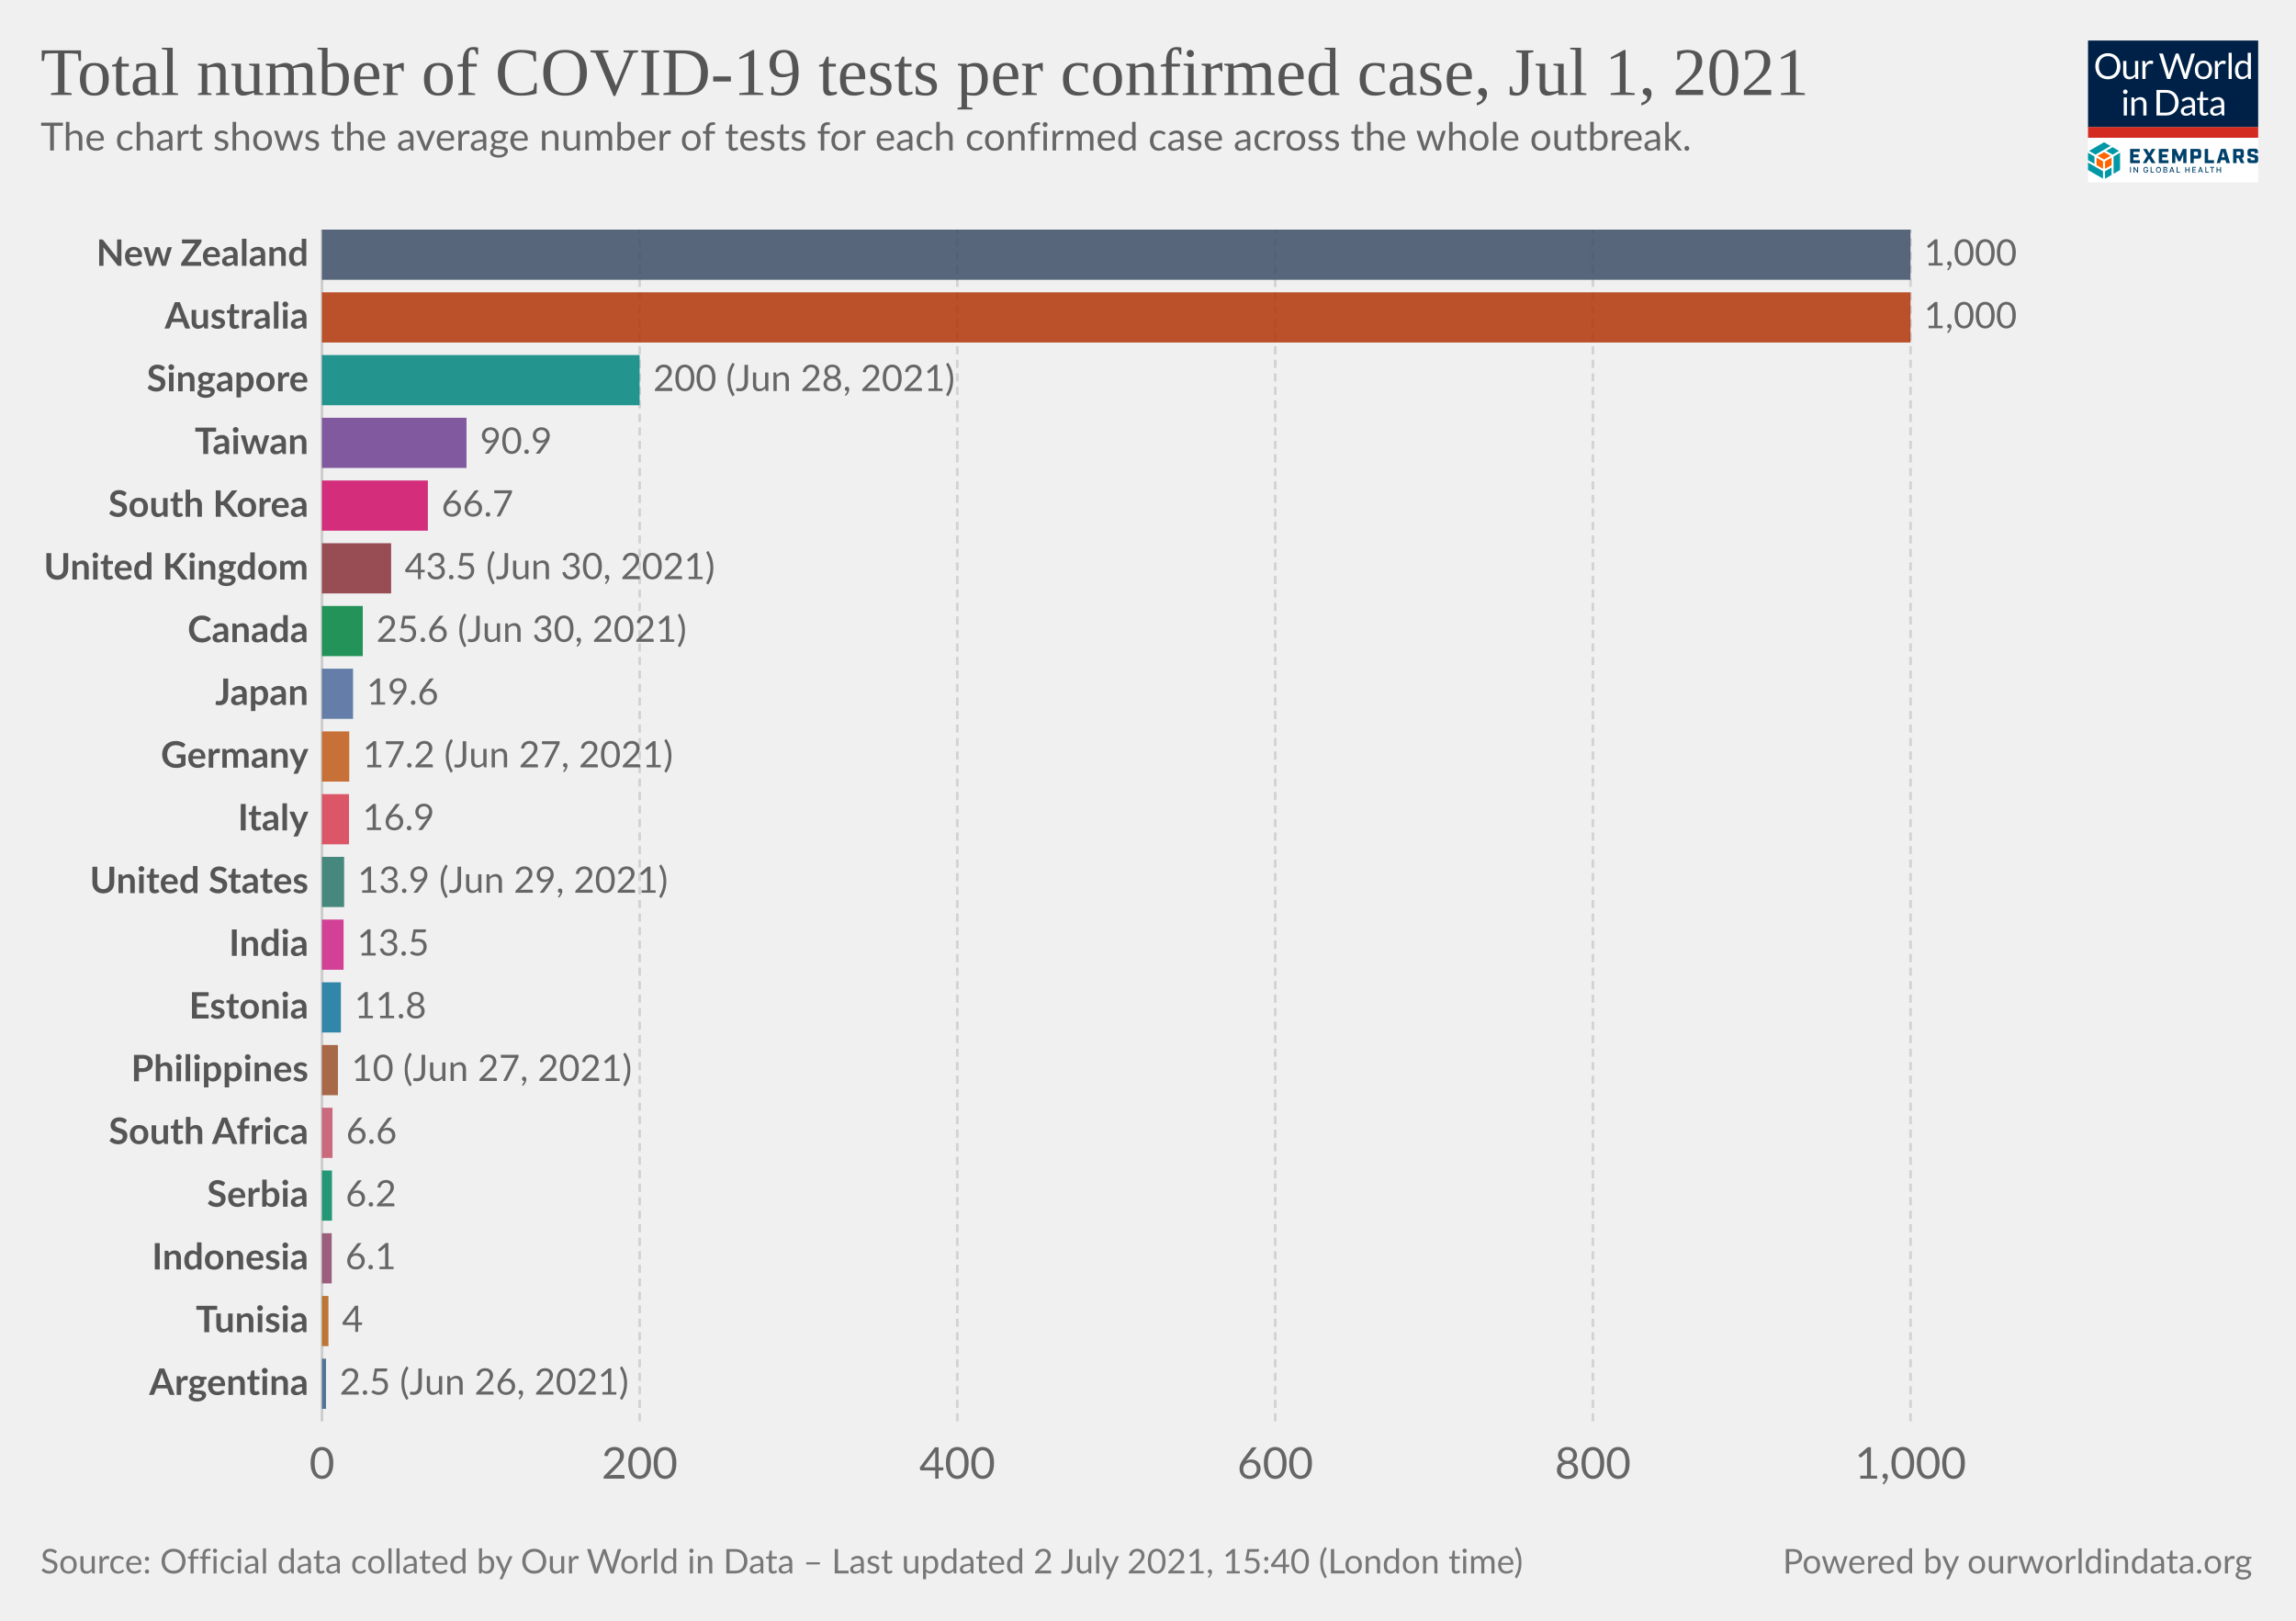
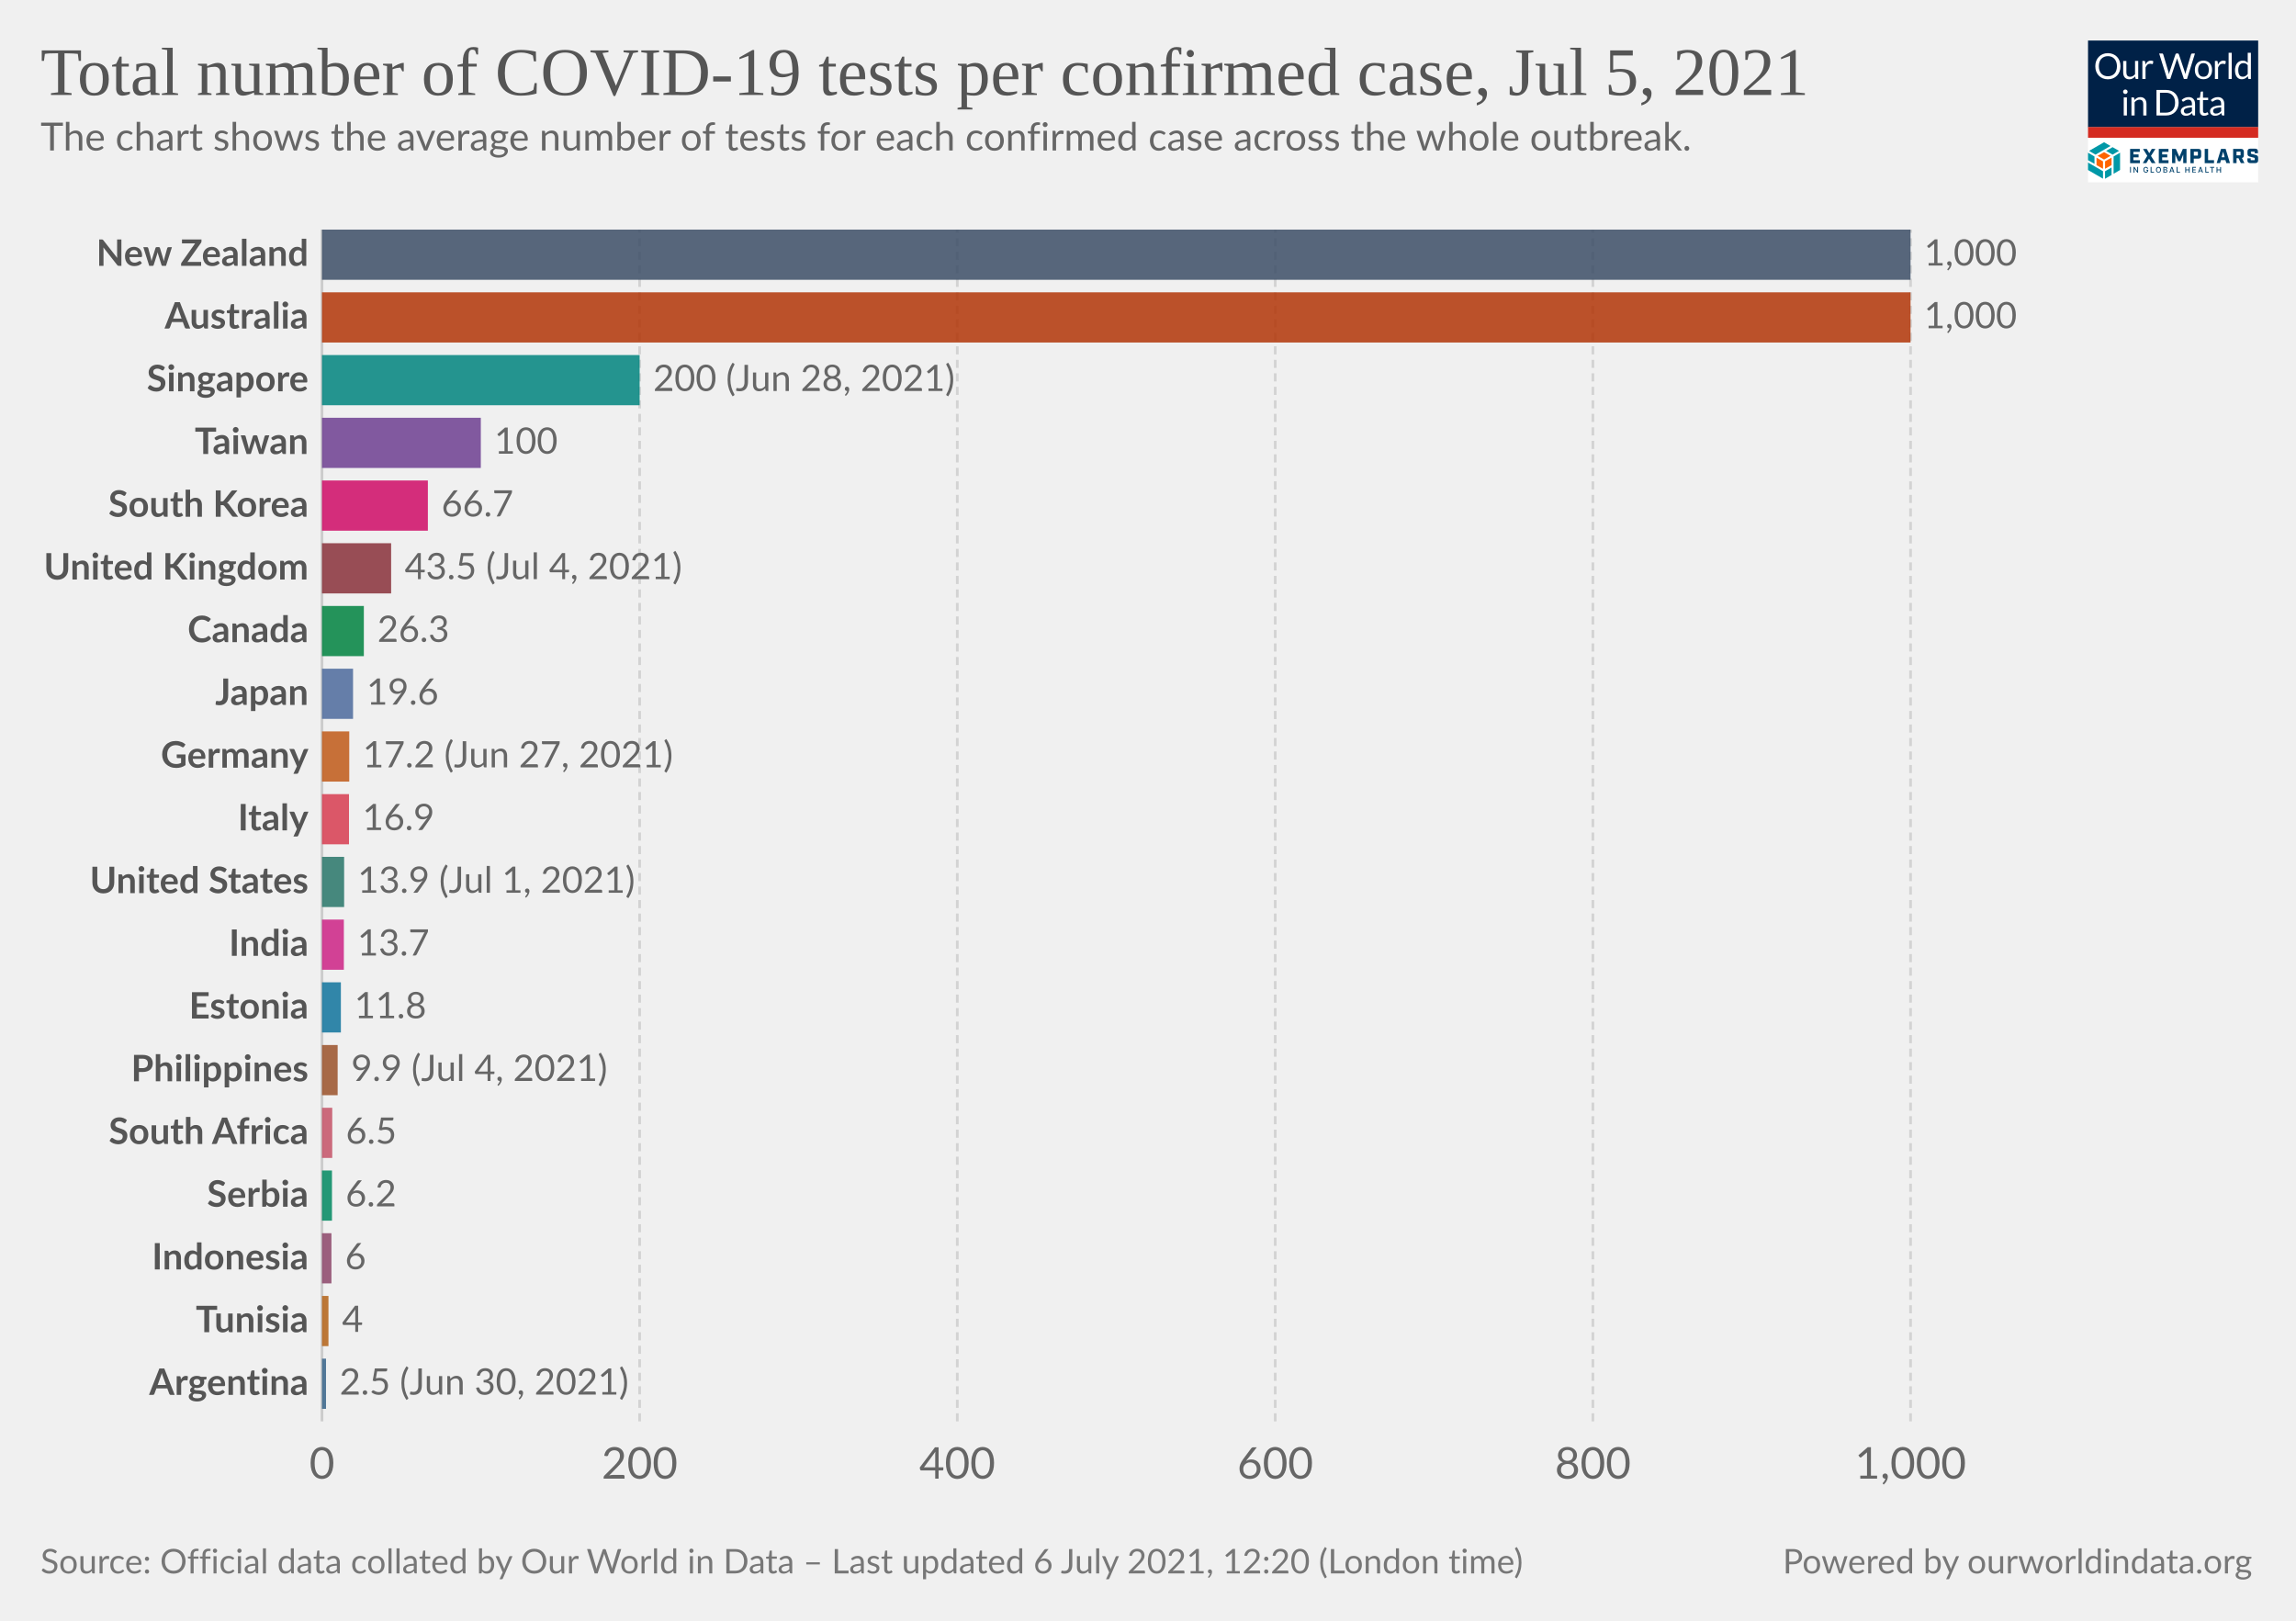
<svg xmlns="http://www.w3.org/2000/svg" version="1.1" style="background-color:#fff;-webkit-font-smoothing:antialiased" width="850" height="600" viewBox="0 0 850 600" font-family="Lato,'Helvetica Neue',Helvetica,Arial,sans-serif" font-size="18" text-rendering="optimizeLegibility">
  <g class="HeaderView">
    <g transform="matrix(.15 0 0 .15 773 15)">
      <svg className="gvLogo" width="420" height="350" viewBox="0 0 420 350" fill="none">
        <g clip-path="url(#clip0)">
          <path fill="#fff" d="M0 0h420v350H0z" />
          <path d="M0 0h420v214H0V0z" fill="#002147" />
          <path d="M80.1 63.5c0 4.7-.7 9-2.2 13a28.5 28.5 0 01-16.2 16.8c-3.8 1.6-8 2.4-12.7 2.4-4.6 0-8.8-.8-12.6-2.4a28.6 28.6 0 01-16.2-16.8c-1.5-4-2.2-8.3-2.2-13 0-4.7.7-9 2.2-13a29.7 29.7 0 0116.2-16.9c3.8-1.6 8-2.4 12.6-2.4 4.7 0 8.9.8 12.7 2.4a28.2 28.2 0 0116.2 17c1.5 3.8 2.2 8.2 2.2 12.9zm-8.7 0a32 32 0 00-1.6-10.4c-1-3.1-2.6-5.7-4.5-7.8-2-2.2-4.3-3.8-7-5a23.9 23.9 0 00-9.3-1.7c-3.4 0-6.4.6-9.2 1.8A19.8 19.8 0 0028.3 53a32 32 0 00-1.6 10.4c0 3.9.5 7.3 1.6 10.4 1 3 2.5 5.7 4.4 7.8a20 20 0 007.1 4.9c2.8 1.1 5.8 1.7 9.2 1.7 3.4 0 6.5-.6 9.3-1.7a19.6 19.6 0 0011.5-12.7c1-3 1.6-6.5 1.6-10.4zm23.3-13v28.4c0 3.3.8 6 2.3 7.8 1.6 1.8 4 2.8 7 2.8 2.3 0 4.5-.6 6.5-1.7 2-1 4-2.6 5.6-4.5V50.4h7.8V95h-4.6c-1.1 0-1.8-.5-2.1-1.6l-.7-4.8c-1.9 2.1-4 3.8-6.5 5.2-2.4 1.3-5.1 1.9-8.2 1.9-2.5 0-4.6-.4-6.5-1.2a13 13 0 01-4.7-3.4 14.7 14.7 0 01-2.8-5.3c-.6-2.1-1-4.4-1-7V50.5h7.9zM134.2 95V50.4h4.5c.8 0 1.4.2 1.7.5.3.3.6.9.7 1.7l.5 7c1.5-3.2 3.4-5.6 5.6-7.3 2.3-1.8 5-2.7 8-2.7a11.8 11.8 0 016 1.6l-1 5.9c-.1.7-.6 1-1.3 1-.4 0-1 0-1.9-.3-.8-.3-2-.5-3.6-.5-2.7 0-5 .8-6.8 2.4a18 18 0 00-4.6 7V95h-7.8zm41.4-63h7a3 3 0 012 .5c.5.4.8.9 1 1.5l13 43.8.6 2.5.6 3a162.5 162.5 0 011.3-5.5L215.9 34c.2-.5.5-1 1-1.4.6-.4 1.2-.7 2-.7h2.4c.8 0 1.4.2 1.8.6.5.4.9.9 1.1 1.5l14.7 43.8c.6 1.5 1 3.3 1.5 5.2a183 183 0 001-5.2l13-43.8a3 3 0 012.9-2h6.7l-19.7 63h-7.6l-16-48-.9-3.3a126.5 126.5 0 01-.8 3.2L203 95h-7.7l-19.7-63zM285 49.6c3.2 0 6.1.6 8.8 1.7 2.6 1 4.8 2.6 6.6 4.6a20 20 0 014.3 7.2c1 2.8 1.5 6 1.5 9.5s-.5 6.7-1.5 9.5a20 20 0 01-4.3 7.2c-1.8 2-4 3.5-6.6 4.6-2.7 1-5.6 1.6-8.8 1.6-3.3 0-6.3-.5-8.9-1.6a18.9 18.9 0 01-11-11.8c-1-2.8-1.4-6-1.4-9.5s.5-6.7 1.4-9.5c1-2.8 2.5-5.2 4.3-7.2 1.9-2 4.1-3.6 6.7-4.6a23 23 0 018.9-1.7zm0 39.8c4.3 0 7.6-1.5 9.8-4.4 2.2-3 3.3-7 3.3-12.4 0-5.3-1.1-9.4-3.3-12.4-2.2-3-5.4-4.4-9.8-4.4-2.3 0-4.2.4-5.9 1.1a11 11 0 00-4 3.3c-1.2 1.5-2 3.2-2.6 5.4a28.9 28.9 0 000 14.2c.6 2 1.4 3.8 2.5 5.2 1.1 1.4 2.5 2.5 4.1 3.3 1.7.7 3.6 1.1 5.9 1.1zm28.2 5.5V50.4h4.5c.8 0 1.4.2 1.7.5.3.3.6.9.7 1.7l.5 7c1.5-3.2 3.4-5.6 5.6-7.3 2.3-1.8 5-2.7 8-2.7a11.8 11.8 0 016 1.6l-1 5.9c-.1.7-.6 1-1.3 1-.4 0-1 0-1.9-.3-.8-.3-2-.5-3.6-.5-2.7 0-5 .8-6.8 2.4a18 18 0 00-4.6 7V95h-7.8zm41.5-64.8V95H347V30.2h7.8zM397.4 95c-1.1 0-1.8-.5-2.1-1.6l-.7-5.4c-2 2.3-4.1 4.1-6.6 5.5-2.4 1.4-5.2 2.1-8.4 2.1-2.6 0-4.9-.5-7-1.4-2-1-3.8-2.5-5.3-4.4-1.4-1.9-2.6-4.3-3.4-7.1a36.7 36.7 0 01.2-19c.8-2.8 2.1-5.3 3.7-7.4a17.8 17.8 0 0114.2-6.7 16 16 0 0112.2 5.3V30.2h7.8V95h-4.6zm-15.2-5.7c2.5 0 4.8-.6 6.7-1.8 2-1.2 3.7-2.8 5.3-5V61a12.2 12.2 0 00-10.4-5.2c-4.2 0-7.4 1.4-9.6 4.4-2.2 3-3.4 7.2-3.4 12.7 0 2.9.3 5.4.8 7.4.5 2.1 1.2 3.8 2.2 5.2 1 1.3 2.1 2.2 3.5 2.9 1.5.6 3 .9 4.9.9zM96 140.4V185h-7.8v-44.6H96zm1.8-14a5 5 0 01-.5 2.2 6 6 0 01-3 3 5.4 5.4 0 01-4.3 0l-1.8-1.2-1.2-1.8a5.3 5.3 0 010-4.3 6 6 0 013-3 5.4 5.4 0 014.3 0c.7.2 1.3.6 1.8 1.2.5.5.9 1 1.2 1.8.3.7.5 1.4.5 2.1zm9.4 58.6v-44.6h4.6c1.2 0 1.9.6 2.2 1.7l.6 4.8c2-2.1 4-3.9 6.4-5.2a17 17 0 018.4-2c2.4 0 4.5.4 6.4 1.3 1.9.7 3.4 1.9 4.6 3.4 1.3 1.5 2.3 3.2 2.9 5.3.6 2 1 4.4 1 7V185h-7.9v-28.4c0-3.4-.7-6-2.3-7.8-1.5-1.9-3.9-2.8-7-2.8-2.3 0-4.5.5-6.5 1.6-2 1.2-3.9 2.7-5.6 4.6V185h-7.8zm116.5-31.5c0 4.7-.8 9-2.3 12.9a28.6 28.6 0 01-16.1 16.4c-3.8 1.5-8 2.2-12.7 2.2H169v-63h23.6c4.7 0 8.9.7 12.7 2.2a27.7 27.7 0 0116.1 16.4c1.5 3.9 2.3 8.2 2.3 12.9zm-8.8 0c0-3.9-.5-7.3-1.5-10.4-1.1-3-2.6-5.6-4.5-7.7-2-2.1-4.3-3.8-7-4.9a24.3 24.3 0 00-9.3-1.6h-15V178h15c3.4 0 6.5-.6 9.2-1.7a19.4 19.4 0 0011.6-12.5c1-3 1.5-6.5 1.5-10.4zm49.3 31.5h-3.5c-.8 0-1.4-.1-1.9-.4-.4-.2-.7-.7-.9-1.4l-.9-4.2-3.4 2.9a19 19 0 01-12.1 3.8c-1.7 0-3.4-.2-4.9-.7a10.6 10.6 0 01-6.6-5.9c-.6-1.4-1-3.2-1-5.2 0-1.8.5-3.5 1.5-5 1-1.7 2.5-3.2 4.7-4.4 2.1-1.3 5-2.3 8.5-3.1 3.5-.8 7.7-1.3 12.8-1.4v-3.5c0-3.5-.8-6-2.3-7.8-1.4-1.8-3.6-2.7-6.5-2.7-2 0-3.6.2-4.9.7-1.3.5-2.4 1-3.4 1.6L237 150c-.7.4-1.4.7-2 .7-.6 0-1-.2-1.5-.4l-.9-1-1.4-2.6a24.6 24.6 0 0117.4-7c2.5 0 4.7.3 6.7 1.2a13.6 13.6 0 017.9 8.7c.6 2.1 1 4.4 1 6.9V185zm-20.4-4.8c1.4 0 2.7-.1 3.8-.4a16 16 0 006.1-3 24 24 0 002.8-2.6V165c-3.6.2-6.7.4-9.2 1-2.6.4-4.6 1-6.2 1.7a8.8 8.8 0 00-3.5 2.6c-.7 1-1 2-1 3.3 0 1.2.2 2.2.6 3a6 6 0 001.5 2.2c.6.5 1.4.9 2.3 1.2.9.2 1.8.3 2.8.3zm43.1 5.5c-3.5 0-6.2-1-8.1-3-2-2-2.9-4.7-2.9-8.4V147h-5.3c-.5 0-.9-.1-1.2-.4-.3-.3-.5-.7-.5-1.3V142l7.3-.9 1.8-13.8c0-.4.3-.7.6-1 .3-.3.7-.4 1.2-.4h4v15.3h12.7v5.7h-12.7v26.7c0 2 .4 3.3 1.3 4.2 1 1 2.1 1.4 3.6 1.4a6.4 6.4 0 003.7-1l1-.8.9-.3c.4 0 .8.2 1 .7l2.4 3.8c-1.4 1.2-3 2.2-4.9 3-2 .7-3.9 1-5.9 1zm49.4-.7h-3.5c-.7 0-1.3-.1-1.8-.4-.5-.2-.8-.7-1-1.4l-.8-4.2-3.4 2.9c-1.2.8-2.3 1.5-3.6 2a19 19 0 01-8.5 1.8c-1.8 0-3.4-.2-5-.7a10.6 10.6 0 01-6.6-5.9c-.6-1.4-.9-3.2-.9-5.2 0-1.8.5-3.5 1.5-5 1-1.7 2.5-3.2 4.6-4.4 2.2-1.3 5-2.3 8.5-3.1 3.5-.8 7.8-1.3 12.8-1.4v-3.5c0-3.5-.7-6-2.2-7.8-1.5-1.8-3.7-2.7-6.6-2.7-1.9 0-3.5.2-4.8.7-1.3.5-2.4 1-3.4 1.6L309 150c-.6.4-1.3.7-2 .7-.5 0-1-.2-1.4-.4l-1-1-1.3-2.6a24.6 24.6 0 0117.4-7c2.5 0 4.7.3 6.6 1.2a13.6 13.6 0 018 8.7c.6 2.1 1 4.4 1 6.9V185zm-20.3-4.8c1.4 0 2.6-.1 3.8-.4a16 16 0 006-3 24 24 0 002.8-2.6V165c-3.6.2-6.7.4-9.2 1-2.5.4-4.6 1-6.1 1.7a8.8 8.8 0 00-3.5 2.6c-.7 1-1 2-1 3.3 0 1.2.1 2.2.5 3a6 6 0 001.5 2.2c.7.5 1.4.9 2.3 1.2 1 .2 1.9.3 2.9.3z" fill="#fff" />
          <path fill="#D42B21" d="M0 213.6h420V240H0z" />
          <path d="M55.6 284.6l-16-9.1-16 9.1 16 9.2 16-9.2zM37 316.7v-18.5l-16-9.1v18.5l16 9zm21.1-9.1V289l-16 9.1-.1 18.5 16.1-9.1z" fill="#FF6400" />
          <path d="M79.1 319.6v-42.8l-16 9.4v42.7l16-9.3zm-21 12.3v-18.5L42 322.7v18.5l16.1-9.3zM37 341v-18.5L0 301.1v18.5L37 341zm-21-36.6v-18.2l-16-9.4v18.5l16 9.1zm44.6-22.7l16-9.3-16-9.2-15.9 9.2 16 9.3zm-21-30.7l-37 21.4 15.9 9.3 37-21.4-15.9-9.3z" fill="#0098A7" />
          <path d="M103.8 267.5h24v7.2h-15.7v6.4h12.7v7.2H112v7.2h16v7.2h-24.1v-35.2zm42.5 17.1l-10.6-17h9.3l6.2 10.6 6.2-10.7h9l-11 17.3 11.2 17.7h-9.4l-6.6-10.9-6.6 10.9h-8.7l11-17.9zm28.2-17.1h24.1v7.2H183v6.4h12.6v7.2H183v7.2h15.7v7.2h-24v-35.2zm33.1 0h9.3l8.6 19.5 8.5-19.5h9.1v35H235v-21.2l-7 16.7h-5.5l-7-16.7v21.2h-8v-35zm45.3 0h19.4c4.7 0 7 2.2 7 7v10c0 4.6-2.3 7-7 7H261v11.2h-8.3v-35.2h.2zm17.3 16.5c.7 0 1-.2 1-1v-7.5c0-.8-.3-1-1-1h-9v9.5h9zm17.8-16.5h8.4v27.8H311v7.4h-23v-35.2zm51.1 27.6h-11l-2 7.4h-8.5l10.7-35h11.4l10.7 35h-9l-2.3-7.4zm-1.9-7l-3.7-13.8-3.7 13.8h7.4zm48.8 14.4h-8.8l-5.8-12h-4.8v12h-8.4v-35h19.4c4.7 0 7 2.2 7 7v8.8c0 3.8-1.5 6-4.8 6.6l6.2 12.6zm-10.5-19c.8 0 1-.2 1-1v-7.2c0-.8-.2-1-1-1h-9v9h9v.2zm17.9 12v-4.7h8.1v3.5c0 .8.2 1 1 1h8c.8 0 1-.2 1-1v-3.7c0-.7-.4-1-1.4-1.3l-9.3-2.3c-4.7-1.2-7.2-2.6-7.2-7.2v-5.9c0-4.6 2.3-7 7-7h11.8c4.7 0 7 2.2 7 7v4.3h-8.1v-3.1c0-.8-.2-1-1-1H403c-.8 0-1 .2-1 1v3.3c0 .8.4 1 1.4 1.4l9.3 2.3c4.7 1.2 7.2 2.5 7.2 7.2v6.2c0 4.7-2.3 7-7 7h-12.4c-4.9 0-7.2-2.3-7.2-7zM106 326h-2.2v-14h2.1v14zm17.6 0h-2.1l-6.6-10h-.2v10h-2.2v-14h2.2l6.6 10.3h.2V312h2.1v14zm24.9-5.2c0 3.3-2.5 5.4-5.6 5.4-3.7 0-6.3-2.7-6.3-7.2 0-4.4 2.6-7.2 6-7.2 2.8 0 5 1.6 5.7 4.5l-2.1.2c-.6-1.8-2-2.7-3.5-2.7-2.2 0-4 1.7-4 5.2s1.8 5.3 4.2 5.3c2 0 3.6-1.4 3.6-3.5h-3V319h5.2v1.8h-.2zm14.4 5.2h-8.4v-14h2.2v12h6.2v2zm11.1.2c-3.6 0-6.3-2.7-6.3-7.2 0-4.4 2.6-7.2 6.2-7.2 3.5 0 6.3 2.8 6.3 7.2-.2 4.5-2.8 7.2-6.3 7.2zm0-12.2c-2.4 0-4.1 1.7-4.1 5.2s1.7 5.3 4 5.3c2.4 0 4.1-1.8 4.1-5.3s-2-5.2-4-5.2zm12 12v-14h5c3.2 0 4.5 1.6 4.5 3.7 0 1.8-1 2.5-2.3 3v.1c1.3.2 2.7 1.4 2.7 3.5 0 2.2-1.5 3.7-4.7 3.7H186zm2.1-7.8h2.8c1.5 0 2.5-.7 2.5-2s-.8-2-2.5-2H188v4zm3.1 1.6h-3v4.5h3c2 0 2.8-.8 2.8-2 0-1.3-1-2.5-2.8-2.5zm9.6 6.2l5-14h2.4l5 14H211l-1.2-3.3h-5.6L203 326h-2.1zm4-5h4.3l-2.1-6h-.2l-2 6zm22.2 5h-8.4v-14h2.2v12h6.2v2zm15.2-7.8h6.6v-6h2.1v14h-2.1v-6h-6.6v6H240v-14h2.2v6zm24.1 7.8h-8.8v-14h8.8v2h-6.6v4.2h5.8v2h-5.8v4.3h6.6v1.5zm5.2 0l5-14h2.4l5 14h-2.3l-1.1-3.3h-5.7l-1.1 3.3h-2.2zm4.1-5h4.3l-2.2-6h-.2l-1.9 6zm22.4 5h-8.4v-14h2.1v12h6.2v2zm13.7-12h-4.2v12h-2.2v-12h-4.2v-2h10.6v2zm7.8 4.2h6.6v-6h2.2v14H326v-6h-6.6v6h-2.1v-14h2.1v6z" fill="#00416B" />
        </g>
        <defs>
          <clipPath id="clip0">
            <path fill="#fff" d="M0 0h420v350H0z" />
          </clipPath>
        </defs>
      </svg>
    </g>
    <a href="https://ourworldindata.org/grapher/covid-tests-per-case-exemplars?country=NZL~AUS~TWN~KOR~ZAF~~TUN~EST~ISL~DEU~SRB~CAN~PHL~IND~JPN~ITA~GBR~USA~ARG~IDN~SGP~" target="_blank" rel="noopener" font-family="&quot;Playfair Display&quot;,Georgia,&quot;Times New Roman&quot;,serif">
      <text font-size="25.2" x="15" y="35.2" fill="#555">
-         <tspan x="15" y="35.16">Total number of COVID-19 tests per confirmed case, Jul 1, 2021</tspan>
+         <tspan x="15" y="35.16">Total number of COVID-19 tests per confirmed case, Jul 5, 2021</tspan>
      </text>
    </a>
    <text font-size="14.4" x="15" y="55.7" fill="#666">
      <tspan x="15" y="55.72">The chart shows the average number of tests for each confirmed case across the whole outbreak.</tspan>
    </text>
  </g>
  <g class="DiscreteBarChart">
    <g class="HorizontalAxis" fill="#666" text-anchor="middle" font-size="16.2">
      <text x="119.2" y="547.4">0</text>
      <text x="236.8" y="547.4">200</text>
      <text x="354.4" y="547.4">400</text>
      <text x="472.1" y="547.4">600</text>
      <text x="589.7" y="547.4">800</text>
      <text x="707.3" y="547.4">1,000</text>
    </g>
    <g class="AxisGridLines verticalLines">
      <path stroke="#ccc" d="M119.2 526.2V85" />
      <path stroke="#d3d3d3" stroke-dasharray="3,2" d="M236.8 526.2V85M354.4 526.2V85M472.1 526.2V85M589.7 526.2V85M707.3 526.2V85" />
    </g>
    <g class="bar">
      <text x="0" y="0" transform="translate(114.2 94.29)" fill="#555" dominant-baseline="middle" text-anchor="end" font-size="13.5" font-weight="700">New Zealand</text>
      <path fill="#3C4E66" opacity=".85" style="transition:height 200ms ease" d="M119.2 85h588.1v18.58H119.2z" />
      <text x="0" y="0" transform="translate(712.3 94.29)" fill="#666" dominant-baseline="middle" text-anchor="start" font-size="13.5" font-weight="400">1,000</text>
    </g>
    <g class="bar">
      <text x="0" y="0" transform="translate(114.2 117.5)" fill="#555" dominant-baseline="middle" text-anchor="end" font-size="13.5" font-weight="700">Australia</text>
      <path fill="#B13507" opacity=".85" style="transition:height 200ms ease" d="M119.2 108.22h588.1v18.58H119.2z" />
      <text x="0" y="0" transform="translate(712.3 117.5)" fill="#666" dominant-baseline="middle" text-anchor="start" font-size="13.5" font-weight="400">1,000</text>
    </g>
    <g class="bar">
      <text x="0" y="0" transform="translate(114.2 140.73)" fill="#555" dominant-baseline="middle" text-anchor="end" font-size="13.5" font-weight="700">Singapore</text>
      <path fill="#00847E" opacity=".85" style="transition:height 200ms ease" d="M119.2 131.44h117.6v18.58H119.2z" />
      <text x="0" y="0" transform="translate(241.8 140.73)" fill="#666" dominant-baseline="middle" text-anchor="start" font-size="13.5" font-weight="400">200 (Jun 28, 2021)</text>
    </g>
    <g class="bar">
      <text x="0" y="0" transform="translate(114.2 163.95)" fill="#555" dominant-baseline="middle" text-anchor="end" font-size="13.5" font-weight="700">Taiwan</text>
-       <path fill="#6D3E91" opacity=".85" style="transition:height 200ms ease" d="M119.2 154.66h53.5v18.58h-53.5z" />
-       <text x="0" y="0" transform="translate(177.7 163.95)" fill="#666" dominant-baseline="middle" text-anchor="start" font-size="13.5" font-weight="400">90.9</text>
+       <path fill="#6D3E91" opacity=".85" style="transition:height 200ms ease" d="M119.2 154.66H178v18.58h-58.8z" />
+       <text x="0" y="0" transform="translate(183 163.95)" fill="#666" dominant-baseline="middle" text-anchor="start" font-size="13.5" font-weight="400">100</text>
    </g>
    <g class="bar">
      <text x="0" y="0" transform="translate(114.2 187.17)" fill="#555" dominant-baseline="middle" text-anchor="end" font-size="13.5" font-weight="700">South Korea</text>
      <path fill="#CF0A66" opacity=".85" style="transition:height 200ms ease" d="M119.2 177.88h39.2v18.58h-39.2z" />
      <text x="0" y="0" transform="translate(163.4 187.17)" fill="#666" dominant-baseline="middle" text-anchor="start" font-size="13.5" font-weight="400">66.7</text>
    </g>
    <g class="bar">
      <text x="0" y="0" transform="translate(114.2 210.4)" fill="#555" dominant-baseline="middle" text-anchor="end" font-size="13.5" font-weight="700">United Kingdom</text>
      <path fill="#883039" opacity=".85" style="transition:height 200ms ease" d="M119.2 201.1h25.6v18.59h-25.6z" />
-       <text x="0" y="0" transform="translate(149.8 210.4)" fill="#666" dominant-baseline="middle" text-anchor="start" font-size="13.5" font-weight="400">43.5 (Jun 30, 2021)</text>
+       <text x="0" y="0" transform="translate(149.8 210.4)" fill="#666" dominant-baseline="middle" text-anchor="start" font-size="13.5" font-weight="400">43.5 (Jul 4, 2021)</text>
    </g>
    <g class="bar">
      <text x="0" y="0" transform="translate(114.2 233.61)" fill="#555" dominant-baseline="middle" text-anchor="end" font-size="13.5" font-weight="700">Canada</text>
-       <path fill="#00823F" opacity=".85" style="transition:height 200ms ease" d="M119.2 224.33h15.1v18.58h-15.1z" />
-       <text x="0" y="0" transform="translate(139.3 233.61)" fill="#666" dominant-baseline="middle" text-anchor="start" font-size="13.5" font-weight="400">25.6 (Jun 30, 2021)</text>
+       <path fill="#00823F" opacity=".85" style="transition:height 200ms ease" d="M119.2 224.33h15.5v18.58h-15.5z" />
+       <text x="0" y="0" transform="translate(139.7 233.61)" fill="#666" dominant-baseline="middle" text-anchor="start" font-size="13.5" font-weight="400">26.3</text>
    </g>
    <g class="bar">
      <text x="0" y="0" transform="translate(114.2 256.84)" fill="#555" dominant-baseline="middle" text-anchor="end" font-size="13.5" font-weight="700">Japan</text>
      <path fill="#4C6A9C" opacity=".85" style="transition:height 200ms ease" d="M119.2 247.55h11.5v18.58h-11.5z" />
      <text x="0" y="0" transform="translate(135.7 256.84)" fill="#666" dominant-baseline="middle" text-anchor="start" font-size="13.5" font-weight="400">19.6</text>
    </g>
    <g class="bar">
      <text x="0" y="0" transform="translate(114.2 280.06)" fill="#555" dominant-baseline="middle" text-anchor="end" font-size="13.5" font-weight="700">Germany</text>
      <path fill="#C05917" opacity=".85" style="transition:height 200ms ease" d="M119.2 270.77h10.1v18.58h-10.1z" />
      <text x="0" y="0" transform="translate(134.3 280.06)" fill="#666" dominant-baseline="middle" text-anchor="start" font-size="13.5" font-weight="400">17.2 (Jun 27, 2021)</text>
    </g>
    <g class="bar">
      <text x="0" y="0" transform="translate(114.2 303.28)" fill="#555" dominant-baseline="middle" text-anchor="end" font-size="13.5" font-weight="700">Italy</text>
      <path fill="#D73C50" opacity=".85" style="transition:height 200ms ease" d="M119.2 293.99h10v18.58h-10z" />
      <text x="0" y="0" transform="translate(134.2 303.28)" fill="#666" dominant-baseline="middle" text-anchor="start" font-size="13.5" font-weight="400">16.9</text>
    </g>
    <g class="bar">
      <text x="0" y="0" transform="translate(114.2 326.5)" fill="#555" dominant-baseline="middle" text-anchor="end" font-size="13.5" font-weight="700">United States</text>
      <path fill="#287669" opacity=".85" style="transition:height 200ms ease" d="M119.2 317.21h8.2v18.58h-8.2z" />
-       <text x="0" y="0" transform="translate(132.4 326.5)" fill="#666" dominant-baseline="middle" text-anchor="start" font-size="13.5" font-weight="400">13.9 (Jun 29, 2021)</text>
+       <text x="0" y="0" transform="translate(132.4 326.5)" fill="#666" dominant-baseline="middle" text-anchor="start" font-size="13.5" font-weight="400">13.9 (Jul 1, 2021)</text>
    </g>
    <g class="bar">
      <text x="0" y="0" transform="translate(114.2 349.72)" fill="#555" dominant-baseline="middle" text-anchor="end" font-size="13.5" font-weight="700">India</text>
-       <path fill="#CD2285" opacity=".85" style="transition:height 200ms ease" d="M119.2 340.43h8v18.58h-8z" />
-       <text x="0" y="0" transform="translate(132.2 349.72)" fill="#666" dominant-baseline="middle" text-anchor="start" font-size="13.5" font-weight="400">13.5</text>
+       <path fill="#CD2285" opacity=".85" style="transition:height 200ms ease" d="M119.2 340.43h8.1v18.58h-8.1z" />
+       <text x="0" y="0" transform="translate(132.3 349.72)" fill="#666" dominant-baseline="middle" text-anchor="start" font-size="13.5" font-weight="400">13.7</text>
    </g>
    <g class="bar">
      <text x="0" y="0" transform="translate(114.2 372.94)" fill="#555" dominant-baseline="middle" text-anchor="end" font-size="13.5" font-weight="700">Estonia</text>
      <path fill="#0F739C" opacity=".85" style="transition:height 200ms ease" d="M119.2 363.65h7v18.58h-7z" />
      <text x="0" y="0" transform="translate(131.2 372.94)" fill="#666" dominant-baseline="middle" text-anchor="start" font-size="13.5" font-weight="400">11.8</text>
    </g>
    <g class="bar">
      <text x="0" y="0" transform="translate(114.2 396.16)" fill="#555" dominant-baseline="middle" text-anchor="end" font-size="13.5" font-weight="700">Philippines</text>
-       <path fill="#9A5129" opacity=".85" style="transition:height 200ms ease" d="M119.2 386.87h5.9v18.58h-5.9z" />
-       <text x="0" y="0" transform="translate(130.1 396.16)" fill="#666" dominant-baseline="middle" text-anchor="start" font-size="13.5" font-weight="400">10 (Jun 27, 2021)</text>
+       <path fill="#9A5129" opacity=".85" style="transition:height 200ms ease" d="M119.2 386.87h5.8v18.58h-5.8z" />
+       <text x="0" y="0" transform="translate(130 396.16)" fill="#666" dominant-baseline="middle" text-anchor="start" font-size="13.5" font-weight="400">9.9 (Jul 4, 2021)</text>
    </g>
    <g class="bar">
      <text x="0" y="0" transform="translate(114.2 419.38)" fill="#555" dominant-baseline="middle" text-anchor="end" font-size="13.5" font-weight="700">South Africa</text>
-       <path fill="#C45267" opacity=".85" style="transition:height 200ms ease" d="M119.2 410.1h3.9v18.57h-3.9z" />
-       <text x="0" y="0" transform="translate(128.1 419.38)" fill="#666" dominant-baseline="middle" text-anchor="start" font-size="13.5" font-weight="400">6.6</text>
+       <path fill="#C45267" opacity=".85" style="transition:height 200ms ease" d="M119.2 410.1h3.8v18.57h-3.8z" />
+       <text x="0" y="0" transform="translate(128 419.38)" fill="#666" dominant-baseline="middle" text-anchor="start" font-size="13.5" font-weight="400">6.5</text>
    </g>
    <g class="bar">
      <text x="0" y="0" transform="translate(114.2 442.6)" fill="#555" dominant-baseline="middle" text-anchor="end" font-size="13.5" font-weight="700">Serbia</text>
      <path fill="#008860" opacity=".85" style="transition:height 200ms ease" d="M119.2 433.32h3.7v18.58h-3.7z" />
      <text x="0" y="0" transform="translate(127.9 442.6)" fill="#666" dominant-baseline="middle" text-anchor="start" font-size="13.5" font-weight="400">6.2</text>
    </g>
    <g class="bar">
      <text x="0" y="0" transform="translate(114.2 465.83)" fill="#555" dominant-baseline="middle" text-anchor="end" font-size="13.5" font-weight="700">Indonesia</text>
-       <path fill="#8C4569" opacity=".85" style="transition:height 200ms ease" d="M119.2 456.54h3.6v18.58h-3.6z" />
-       <text x="0" y="0" transform="translate(127.8 465.83)" fill="#666" dominant-baseline="middle" text-anchor="start" font-size="13.5" font-weight="400">6.1</text>
+       <path fill="#8C4569" opacity=".85" style="transition:height 200ms ease" d="M119.2 456.54h3.5v18.58h-3.5z" />
+       <text x="0" y="0" transform="translate(127.7 465.83)" fill="#666" dominant-baseline="middle" text-anchor="start" font-size="13.5" font-weight="400">6</text>
    </g>
    <g class="bar">
      <text x="0" y="0" transform="translate(114.2 489.05)" fill="#555" dominant-baseline="middle" text-anchor="end" font-size="13.5" font-weight="700">Tunisia</text>
      <path fill="#B36216" opacity=".85" style="transition:height 200ms ease" d="M119.2 479.76h2.4v18.58h-2.4z" />
      <text x="0" y="0" transform="translate(126.6 489.05)" fill="#666" dominant-baseline="middle" text-anchor="start" font-size="13.5" font-weight="400">4</text>
    </g>
    <g class="bar">
      <text x="0" y="0" transform="translate(114.2 512.27)" fill="#555" dominant-baseline="middle" text-anchor="end" font-size="13.5" font-weight="700">Argentina</text>
      <path fill="#366388" opacity=".85" style="transition:height 200ms ease" d="M119.2 502.98h1.5v18.58h-1.5z" />
-       <text x="0" y="0" transform="translate(125.7 512.27)" fill="#666" dominant-baseline="middle" text-anchor="start" font-size="13.5" font-weight="400">2.5 (Jun 26, 2021)</text>
+       <text x="0" y="0" transform="translate(125.7 512.27)" fill="#666" dominant-baseline="middle" text-anchor="start" font-size="13.5" font-weight="400">2.5 (Jun 30, 2021)</text>
    </g>
  </g>
  <g class="SourcesFooter" fill="#777">
    <g fill="#777">
      <text font-size="12.6" x="15" y="582.5">
-         <tspan x="15" y="582.48">Source: Official data collated by Our World in Data – Last updated 2 July 2021, 15:40 (London time)</tspan>
+         <tspan x="15" y="582.48">Source: Official data collated by Our World in Data – Last updated 6 July 2021, 12:20 (London time)</tspan>
      </text>
    </g>
    <text font-size="12.6" x="660" y="582.5">
      <tspan x="659.99" y="582.48">
        <a href="https://ourworldindata.org" target="_blank">Powered by ourworldindata.org</a>
      </tspan>
    </text>
  </g>
</svg>
